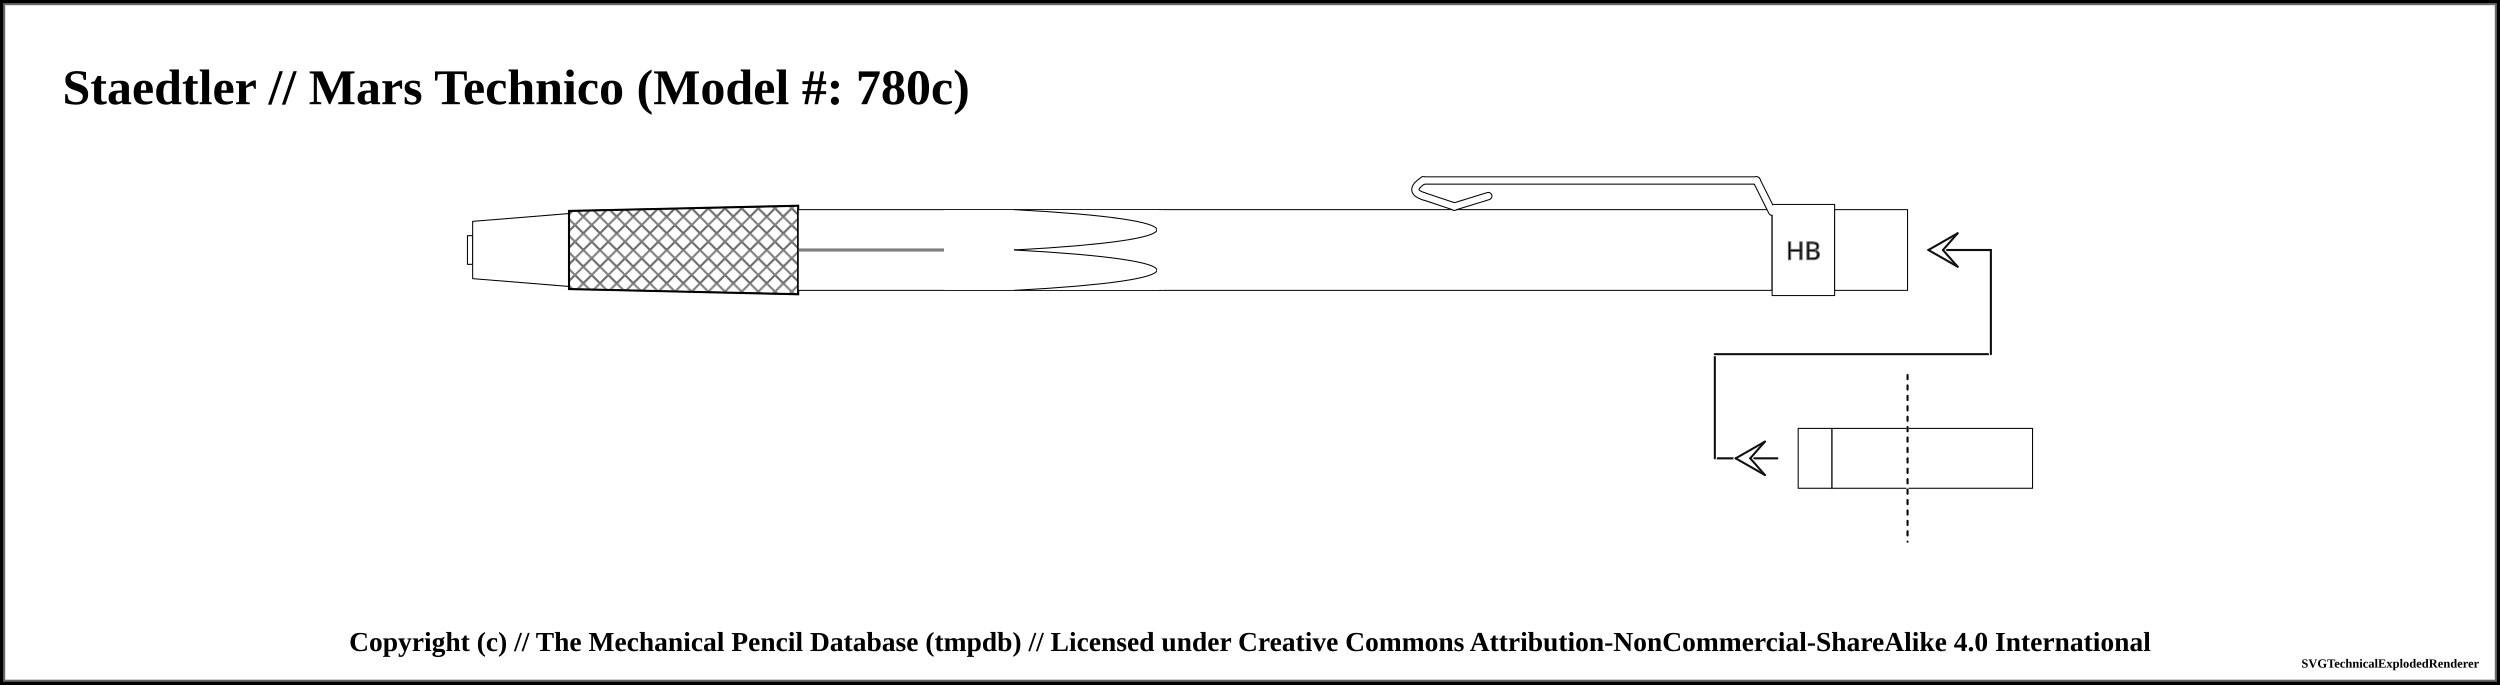
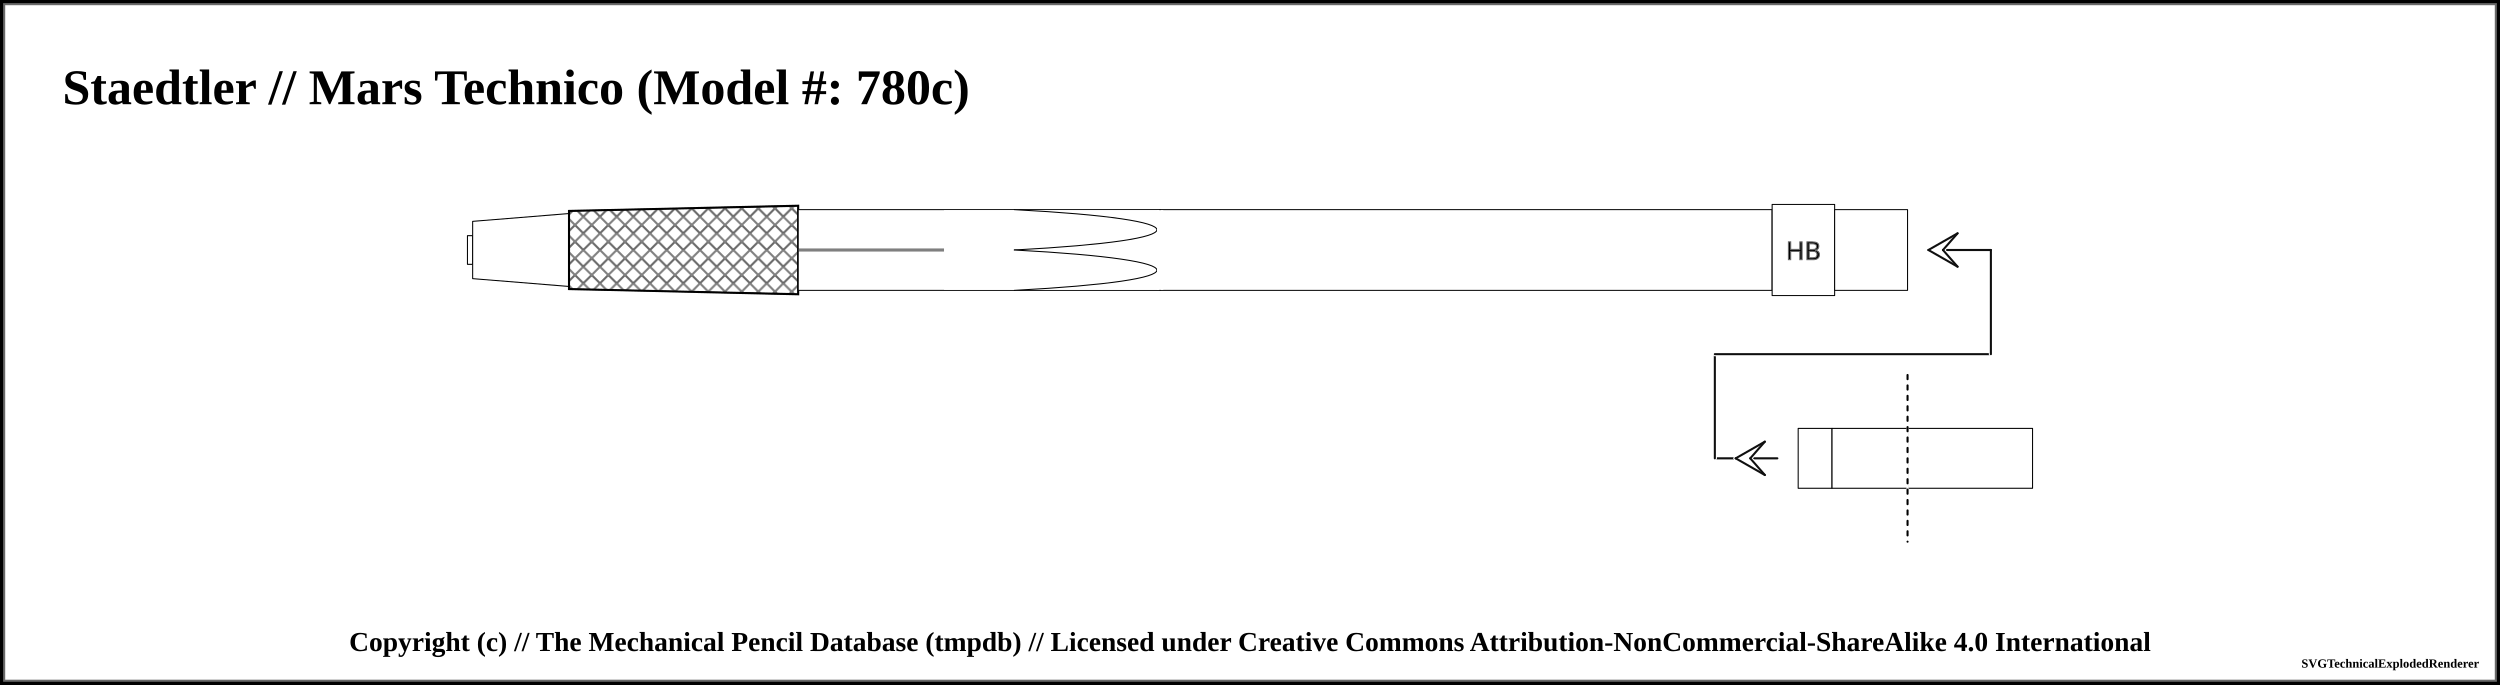
<svg xmlns="http://www.w3.org/2000/svg" width="1200" height="328.75">
  <pattern id="knurled-large" patternUnits="userSpaceOnUse" width="12" height="12">
    <path stroke="dimgray" stroke-linecap="round" stroke-width="1" d="M 6,6 L 12,12" />
    <path stroke="dimgray" stroke-linecap="round" stroke-width="1" d="M 6,6 L 0,12" />
    <path stroke="gray" stroke-linecap="round" stroke-width="1" d="M 6,6 L 12,0" />
    <path stroke="gray" stroke-linecap="round" stroke-width="1" d="M 6,6 L 0,0" />
  </pattern>
  <pattern id="knurled-small" patternUnits="userSpaceOnUse" width="4" height="4">
    <path stroke="dimgray" stroke-linecap="round" stroke-width="1" d="M 2,2 L 4,4" />
    <path stroke="dimgray" stroke-linecap="round" stroke-width="1" d="M 2,2 L 0,4" />
    <path stroke="gray" stroke-linecap="round" stroke-width="1" d="M 2,2 L 4,0" />
    <path stroke="gray" stroke-linecap="round" stroke-width="1" d="M 2,2 L 0,0" />
  </pattern>
  <pattern id="knurled" patternUnits="userSpaceOnUse" width="8" height="8">
    <path stroke="dimgray" stroke-linecap="round" stroke-width="1" d="M 4,4 L 8,8" />
    <path stroke="dimgray" stroke-linecap="round" stroke-width="1" d="M 4,4 L 0,8" />
    <path stroke="gray" stroke-linecap="round" stroke-width="1" d="M 4,4 L 8,0" />
    <path stroke="gray" stroke-linecap="round" stroke-width="1" d="M 4,4 L 0,0" />
  </pattern>
  <pattern id="lined" patternUnits="userSpaceOnUse" width="3" height="3">
    <path stroke="dimgray" stroke-linecap="round" stroke-width="1" d="M 0,0 L 3,0" />
  </pattern>
  <pattern id="ridged" patternUnits="userSpaceOnUse" width="3" height="3">
    <path stroke="dimgray" stroke-linecap="round" stroke-width="1" d="M 0,0 L 0,3" />
  </pattern>
  <pattern id="spring" patternUnits="userSpaceOnUse" width="8" height="100">
    <path stroke="dimgray" stroke-linecap="round" stroke-width="2" d="M 1,1 L 9,99" />
    <path stroke="white" stroke-linecap="round" stroke-width="1" d="M 1,1 L 9,99" />
  </pattern>
  <pattern id="knurled" patternUnits="userSpaceOnUse" width="8" height="8">
    <path stroke="dimgray" stroke-linecap="round" stroke-width="1" d="M 4,4 L 8,8" />
    <path stroke="dimgray" stroke-linecap="round" stroke-width="1" d="M 4,4 L 0,8" />
    <path stroke="gray" stroke-linecap="round" stroke-width="1" d="M 4,4 L 8,0" />
    <path stroke="gray" stroke-linecap="round" stroke-width="1" d="M 4,4 L 0,0" />
  </pattern>
  <rect x="0" y="0" width="1200" height="328.75" fill="white" stroke="black" stroke-width="4" />
  <rect x="2" y="2" width="1196" height="324.75" fill="white" stroke="dimgray" stroke-width="1" />
  <g transform="rotate(0 0 0)">
    <text x="30" y="50" font-size="2.0em" font-weight="bold"> Staedtler // Mars Technico (Model #: 780c)</text>
    <path d="M224.375 113.125 L226.875 113.125 L226.875 126.875 L224.375 126.875 Z" stroke-width="0.5" stroke="black" stroke-linejoin="round" fill="white" fill-opacity="1" />
    <path d="M226.875 106.25 L273.125 102.5 L273.125 137.5 L226.875 133.75 Z" stroke-width="0.5" stroke="black" stroke-linejoin="round" fill="white" fill-opacity="1" />
    <path d="M273.125 101.25 L383.125 98.75 L383.125 141.25 L273.125 138.75 Z" stroke-width="0.5" stroke="black" stroke-linejoin="round" fill="white" fill-opacity="1" />
    <path d="M273.125 101.25 L383.125 98.75 L383.125 141.25 L273.125 138.75 Z" stroke-width="1.0" stroke="black" fill="url(#knurled)" />
    <path d="M383.125 100.625 L556.875 100.625 L556.875 139.375 L383.125 139.375 Z" stroke-width="0.5" stroke="black" stroke-linejoin="round" fill="white" fill-opacity="1" />
    <line x1="383.125" y1="120" x2="486.875" y2="120" stroke-width="1.5" stroke="black" fill="none" stroke-opacity="0.5" />
    <line x1="383.125" y1="120" x2="486.875" y2="120" stroke-width="0.5" stroke="gray" fill="none" stroke-opacity="0.5" />
    <rect x="453.125" y="100.875" width="103.25" height="38.25" rx="0" ry="0" stroke-width="0.5" stroke="none" fill="white" fill-opacity="1" />
    <path d="M 486.875 100.625 C 578.125 105.469, 578.125 115.156, 486.875 120" stroke-width="0.5" stroke="black" stroke-linecap="round" fill-opacity="1" fill="white" />
    <path d="M 486.875 139.375 C 578.125 134.531, 578.125 124.844, 486.875 120" stroke-width="0.5" stroke="black" stroke-linecap="round" fill-opacity="1" fill="white" />
    <path d="M556.875 100.625 L850.625 100.625 L850.625 139.375 L556.875 139.375 Z" stroke-width="0.5" stroke="black" stroke-linejoin="round" fill="white" fill-opacity="1" />
    <line x1="556.875" y1="100.875" x2="556.875" y2="139.125" stroke="white" stroke-opacity="1" stroke-width="3" />
-     <path d="M683.125 94.125 Q675.625 91.625 683.125 86.625" stroke-width="4" stroke="black" fill="none" stroke-linecap="round" />
-     <line x1="683.125" y1="86.625" x2="843.125" y2="86.625" stroke-width="4" stroke="black" fill="dimgray" stroke-linecap="round" />
-     <line x1="698.125" y1="99.125" x2="683.125" y2="94.125" stroke-width="4" stroke="black" fill="dimgray" stroke-linecap="round" />
-     <line x1="714.375" y1="94.125" x2="698.125" y2="99.125" stroke-width="4" stroke="black" fill="dimgray" stroke-linecap="round" />
-     <line x1="843.125" y1="86.625" x2="850.625" y2="101.625" stroke-width="4" stroke="black" fill="dimgray" stroke-linecap="round" />
    <path d="M850.625 98.125 L880.625 98.125 L880.625 141.875 L850.625 141.875 Z" stroke-width="0.5" stroke="black" stroke-linejoin="round" fill="white" fill-opacity="1" />
    <text x="865.625" y="120" text-anchor="middle" dominant-baseline="central">
      <tspan stroke="dimgray" stroke-width="0.5" font-family="sans-serif" fill="black" textLength="{this.width * 5 - 12}"> HB</tspan>
    </text>
-     <path d="M683.125 94.125 Q675.625 91.625 683.125 86.625" stroke-width="3" stroke="white" fill="none" stroke-linecap="round" />
-     <line x1="683.125" y1="86.625" x2="843.125" y2="86.625" stroke-width="3" stroke="white" fill="white" stroke-linecap="round" />
-     <line x1="698.125" y1="99.125" x2="683.125" y2="94.125" stroke-width="3" stroke="white" fill="white" stroke-linecap="round" />
-     <line x1="714.375" y1="94.125" x2="698.125" y2="99.125" stroke-width="3" stroke="white" fill="white" stroke-linecap="round" />
-     <line x1="843.125" y1="86.625" x2="850.625" y2="101.625" stroke-width="3" stroke="white" fill="white" stroke-linecap="round" />
    <path d="M880.625 100.625 L915.625 100.625 L915.625 139.375 L880.625 139.375 Z" stroke-width="0.5" stroke="black" stroke-linejoin="round" fill="white" fill-opacity="1" />
    <path d="M915.625 205.625 L975.625 205.625 L975.625 234.375 L915.625 234.375 Z" stroke-width="0.5" stroke="black" stroke-linejoin="round" fill="white" fill-opacity="1" />
    <line x1="823.125" y1="220" x2="853.125" y2="220" stroke-linecap="round" stroke="white" stroke-width="2.0" />
    <line x1="823.125" y1="220" x2="853.125" y2="220" stroke-linecap="round" stroke="#0f0f0f" stroke-width="1.0" />
    <line x1="833.125" y1="220" x2="840.125" y2="220" stroke-linecap="round" stroke="#ffffff" stroke-width="2.0" />
    <line x1="833.125" y1="220" x2="847.125" y2="212" stroke-linecap="round" stroke="#ffffff" stroke-width="2.0" />
    <line x1="847.125" y1="212" x2="840.125" y2="220" stroke-linecap="round" stroke="#ffffff" stroke-width="2.0" />
    <line x1="833.125" y1="220" x2="847.125" y2="228" stroke-linecap="round" stroke="#ffffff" stroke-width="2.0" />
    <line x1="847.125" y1="228" x2="840.125" y2="220" stroke-linecap="round" stroke="#ffffff" stroke-width="2.0" />
    <line x1="833.125" y1="220" x2="847.125" y2="212" stroke-linecap="round" stroke="#0f0f0f" stroke-width="1.0" />
    <line x1="847.125" y1="212" x2="840.125" y2="220" stroke-linecap="round" stroke="#0f0f0f" stroke-width="1.0" />
    <line x1="833.125" y1="220" x2="847.125" y2="228" stroke-linecap="round" stroke="#0f0f0f" stroke-width="1.0" />
    <line x1="847.125" y1="228" x2="840.125" y2="220" stroke-linecap="round" stroke="#0f0f0f" stroke-width="1.0" />
    <line x1="823.125" y1="170" x2="823.125" y2="220" stroke="white" stroke-linecap="round" stroke-width="2.0" />
    <line x1="823.125" y1="170" x2="823.125" y2="220" stroke="#0f0f0f" stroke-linecap="round" stroke-width="1.0" />
    <path d="M863.125 205.625 L879.375 205.625 L879.375 234.375 L863.125 234.375 Z" stroke-width="0.5" stroke="black" stroke-linejoin="round" fill="white" fill-opacity="1" />
    <path d="M879.375 205.625 L915.625 205.625 L915.625 234.375 L879.375 234.375 Z" stroke-width="0.5" stroke="black" stroke-linejoin="round" fill="white" fill-opacity="1" />
    <line x1="823.125" y1="170" x2="955.625" y2="170" stroke-linecap="round" stroke="white" stroke-width="2.0" />
    <line x1="823.125" y1="170" x2="955.625" y2="170" stroke-linecap="round" stroke="#0f0f0f" stroke-width="1.0" />
    <line x1="915.625" y1="180" x2="915.625" y2="260" stroke="white" stroke-linecap="round" stroke-width="1.0" />
    <line x1="915.625" y1="180" x2="915.625" y2="260" stroke="black" stroke-linecap="round" stroke-dasharray="2,3" stroke-width="1.0" />
    <line x1="955.625" y1="120" x2="955.625" y2="170" stroke="#ffffff" stroke-linecap="round" stroke-width="2.0" />
    <line x1="955.625" y1="120" x2="955.625" y2="170" stroke="#0f0f0f" stroke-linecap="round" stroke-width="1.0" />
    <line x1="925.625" y1="120" x2="955.625" y2="120" stroke-linecap="round" stroke="#0f0f0f" stroke-width="1.0" />
    <line x1="925.625" y1="120" x2="932.625" y2="120" stroke-linecap="round" stroke="#ffffff" stroke-width="2.0" />
    <line x1="925.625" y1="120" x2="939.625" y2="112" stroke-linecap="round" stroke="#ffffff" stroke-width="2.0" />
    <line x1="939.625" y1="112" x2="932.625" y2="120" stroke-linecap="round" stroke="#ffffff" stroke-width="2.0" />
    <line x1="925.625" y1="120" x2="939.625" y2="128" stroke-linecap="round" stroke="#ffffff" stroke-width="2.0" />
    <line x1="939.625" y1="128" x2="932.625" y2="120" stroke-linecap="round" stroke="#ffffff" stroke-width="2.0" />
    <line x1="925.625" y1="120" x2="939.625" y2="112" stroke-linecap="round" stroke="#0f0f0f" stroke-width="1.0" />
    <line x1="939.625" y1="112" x2="932.625" y2="120" stroke-linecap="round" stroke="#0f0f0f" stroke-width="1.0" />
    <line x1="925.625" y1="120" x2="939.625" y2="128" stroke-linecap="round" stroke="#0f0f0f" stroke-width="1.0" />
    <line x1="939.625" y1="128" x2="932.625" y2="120" stroke-linecap="round" stroke="#0f0f0f" stroke-width="1.0" />
  </g>
  <text x="50%" y="308.75" font-size="1.1em" font-weight="bold" text-anchor="middle" dominant-baseline="middle">Copyright (c) // The Mechanical Pencil Database (tmpdb) // Licensed under Creative Commons Attribution-NonCommercial-ShareAlike 4.0 International</text>
  <text x="1190" y="318.75" font-size="0.5em" font-weight="bold" text-anchor="end" dominant-baseline="middle">SVGTechnicalExplodedRenderer</text>
</svg>
